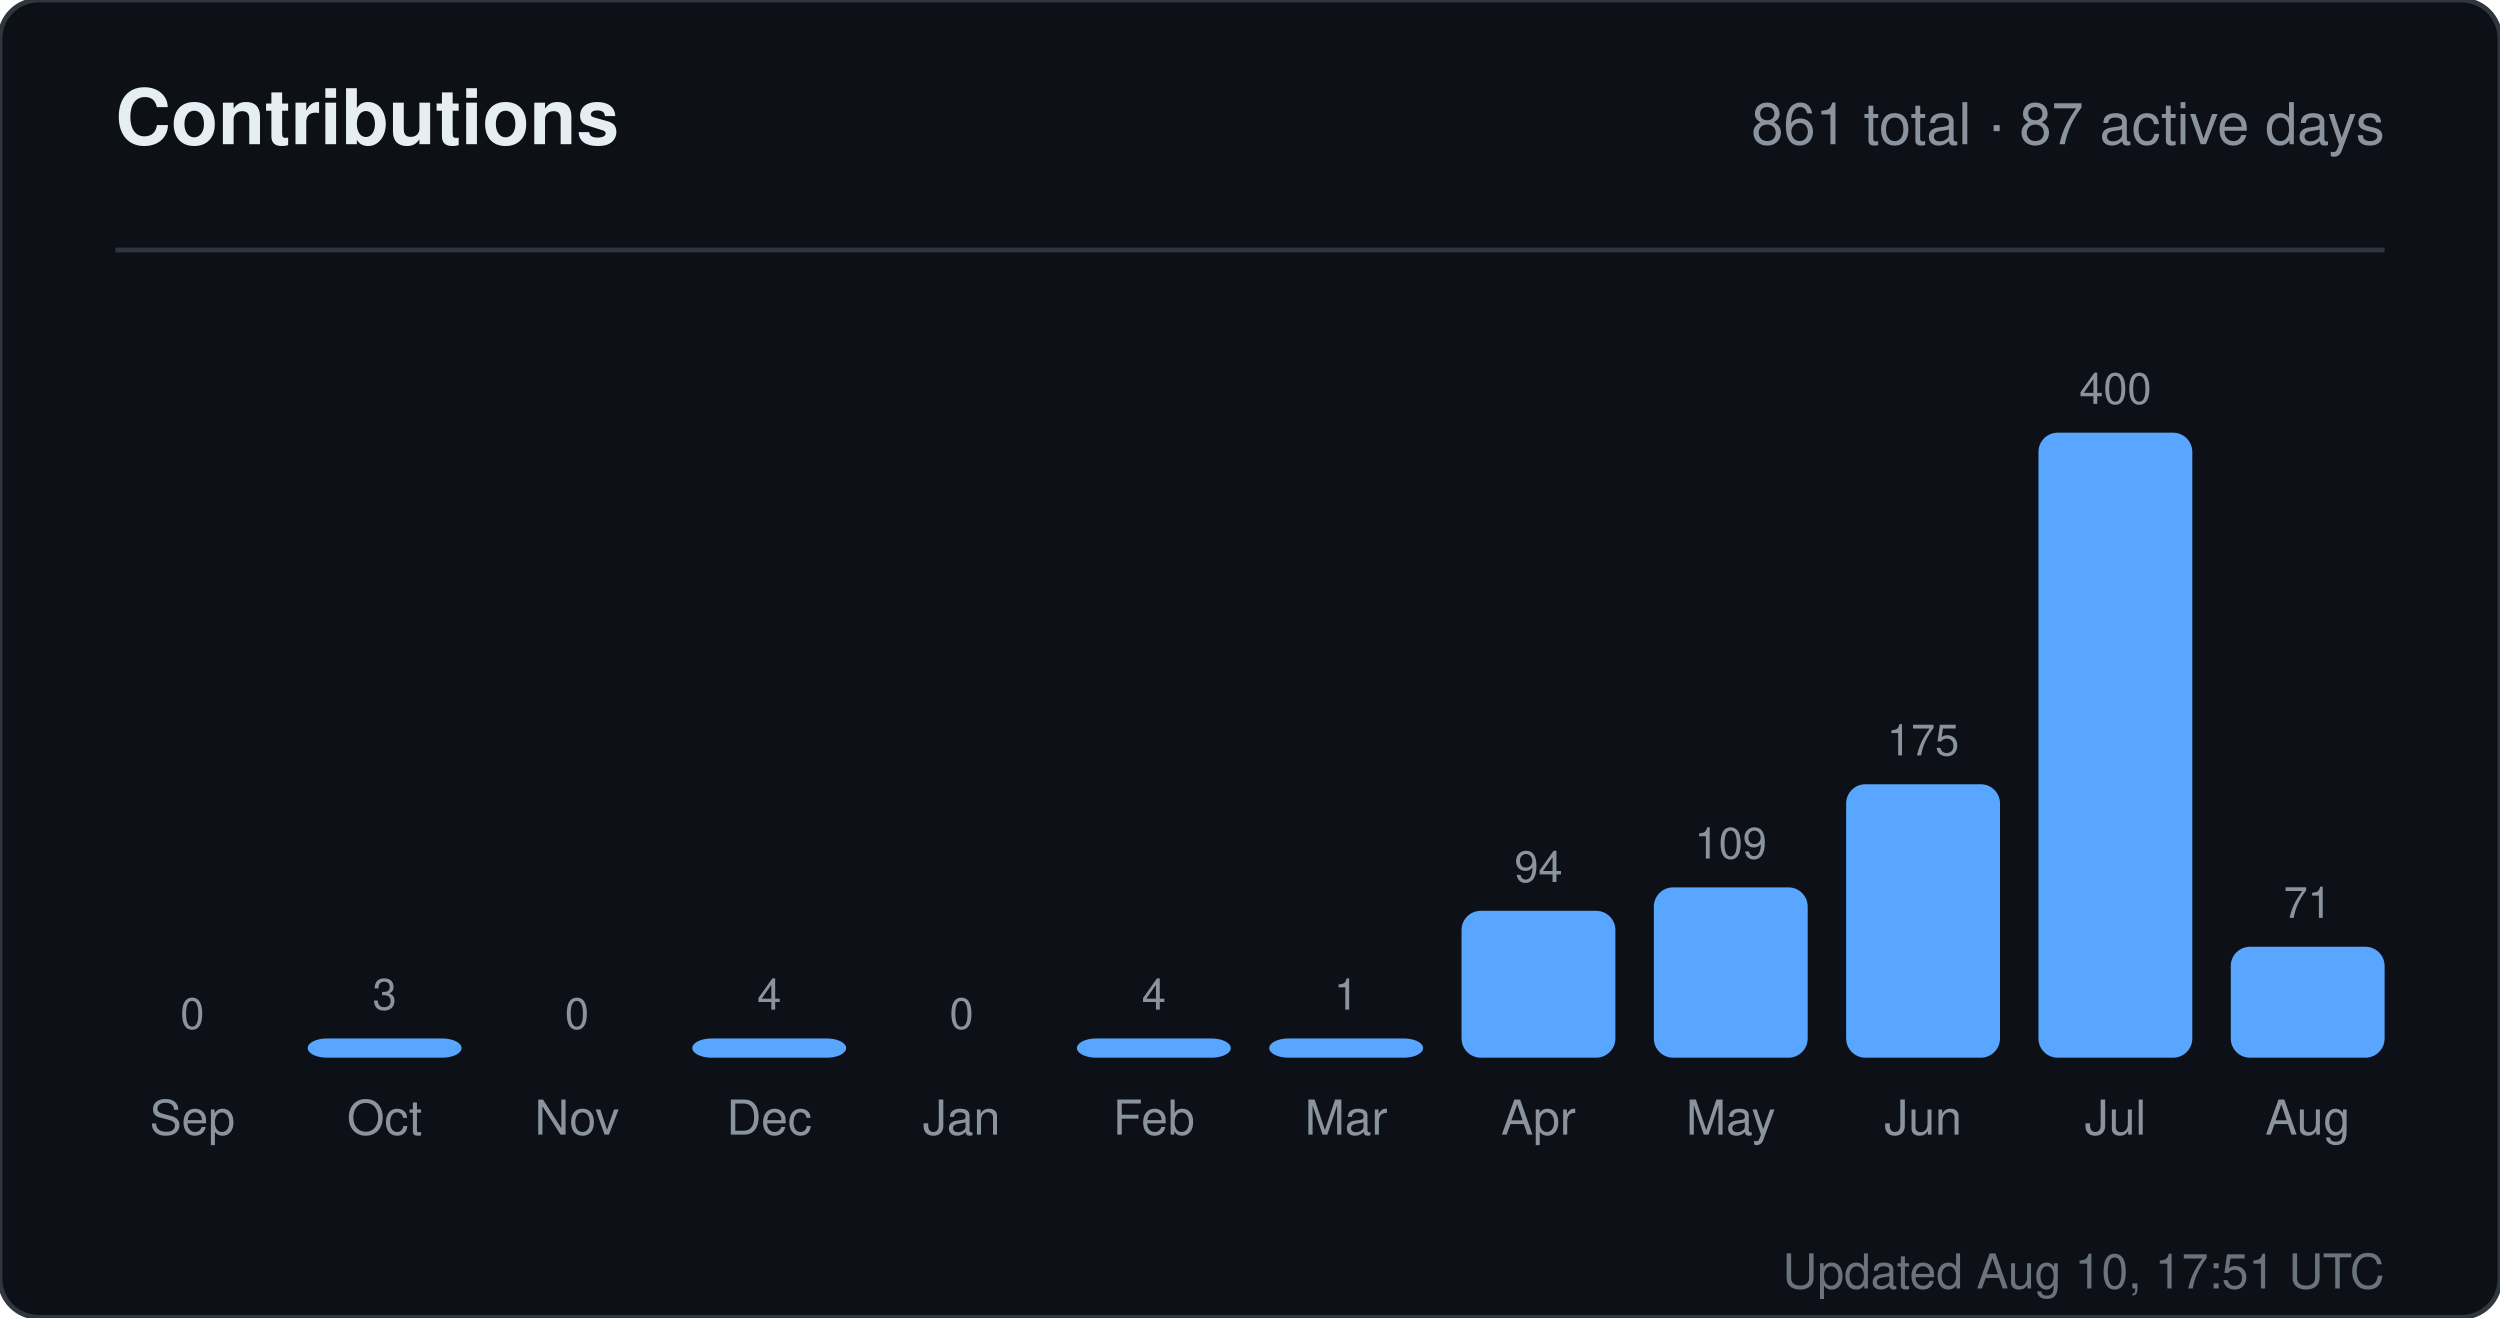
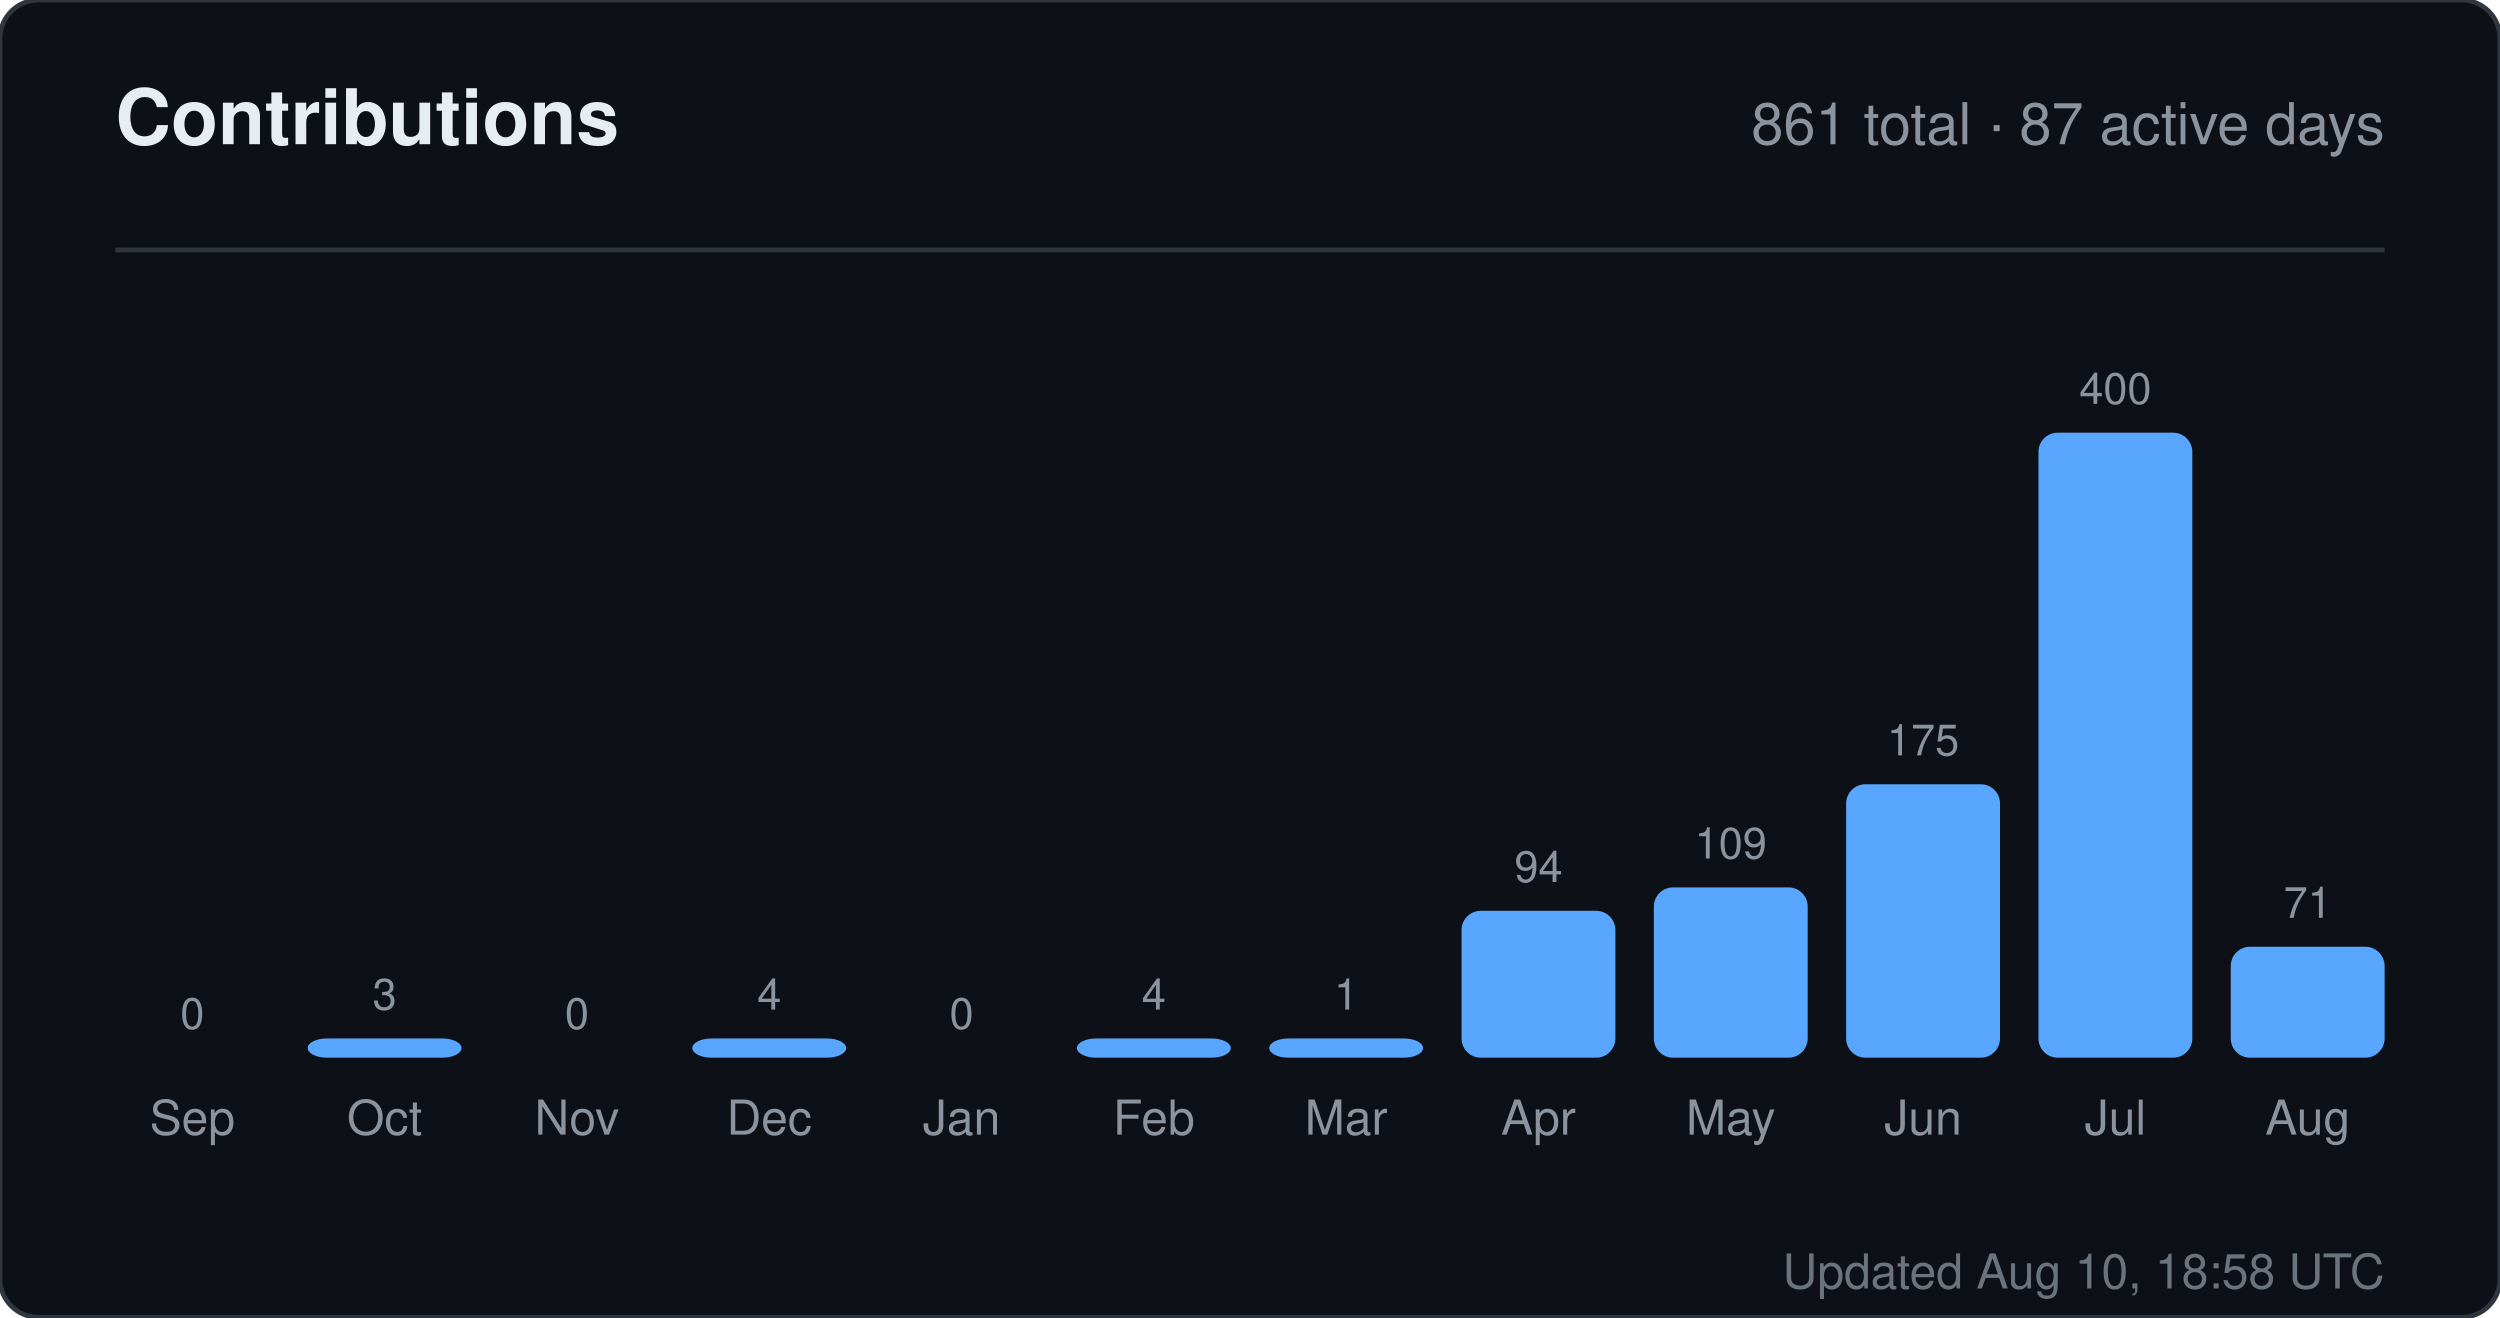
<svg xmlns="http://www.w3.org/2000/svg" width="520" height="274" viewBox="0 0 520 274" role="img" aria-label="Contributions for sandiirawan12">
  <rect width="520" height="274" rx="8" fill="#0d1117" stroke="#30363d" />
  <g font-family="-apple-system, BlinkMacSystemFont, Segoe UI, Helvetica, Arial, sans-serif">
    <text x="24" y="30" fill="#e6edf3" font-size="16" font-weight="700">Contributions</text>
    <text x="496" y="30" fill="#8b949e" font-size="12" text-anchor="end">861 total · 87 active days</text>
    <line x1="24" y1="52" x2="496" y2="52" stroke="#30363d" />
    <text x="40" y="214" fill="#8b949e" font-size="9" text-anchor="middle">0</text>
    <rect x="24" y="220" width="32" height="0" rx="4" fill="#58a6ff" />
    <text x="40" y="236" fill="#8b949e" font-size="10" text-anchor="middle">Sep</text>
    <text x="80" y="210" fill="#8b949e" font-size="9" text-anchor="middle">3</text>
    <rect x="64" y="216" width="32" height="4" rx="4" fill="#58a6ff" />
    <text x="80" y="236" fill="#8b949e" font-size="10" text-anchor="middle">Oct</text>
    <text x="120" y="214" fill="#8b949e" font-size="9" text-anchor="middle">0</text>
    <rect x="104" y="220" width="32" height="0" rx="4" fill="#58a6ff" />
    <text x="120" y="236" fill="#8b949e" font-size="10" text-anchor="middle">Nov</text>
    <text x="160" y="210" fill="#8b949e" font-size="9" text-anchor="middle">4</text>
    <rect x="144" y="216" width="32" height="4" rx="4" fill="#58a6ff" />
    <text x="160" y="236" fill="#8b949e" font-size="10" text-anchor="middle">Dec</text>
    <text x="200" y="214" fill="#8b949e" font-size="9" text-anchor="middle">0</text>
    <rect x="184" y="220" width="32" height="0" rx="4" fill="#58a6ff" />
    <text x="200" y="236" fill="#8b949e" font-size="10" text-anchor="middle">Jan</text>
    <text x="240" y="210" fill="#8b949e" font-size="9" text-anchor="middle">4</text>
    <rect x="224" y="216" width="32" height="4" rx="4" fill="#58a6ff" />
    <text x="240" y="236" fill="#8b949e" font-size="10" text-anchor="middle">Feb</text>
    <text x="280" y="210" fill="#8b949e" font-size="9" text-anchor="middle">1</text>
    <rect x="264" y="216" width="32" height="4" rx="4" fill="#58a6ff" />
    <text x="280" y="236" fill="#8b949e" font-size="10" text-anchor="middle">Mar</text>
    <text x="320" y="183.45" fill="#8b949e" font-size="9" text-anchor="middle">94</text>
    <rect x="304" y="189.45" width="32" height="30.55" rx="4" fill="#58a6ff" />
    <text x="320" y="236" fill="#8b949e" font-size="10" text-anchor="middle">Apr</text>
    <text x="360" y="178.575" fill="#8b949e" font-size="9" text-anchor="middle">109</text>
    <rect x="344" y="184.575" width="32" height="35.425" rx="4" fill="#58a6ff" />
    <text x="360" y="236" fill="#8b949e" font-size="10" text-anchor="middle">May</text>
    <text x="400" y="157.125" fill="#8b949e" font-size="9" text-anchor="middle">175</text>
    <rect x="384" y="163.125" width="32" height="56.875" rx="4" fill="#58a6ff" />
    <text x="400" y="236" fill="#8b949e" font-size="10" text-anchor="middle">Jun</text>
    <text x="440" y="84" fill="#8b949e" font-size="9" text-anchor="middle">400</text>
    <rect x="424" y="90" width="32" height="130" rx="4" fill="#58a6ff" />
    <text x="440" y="236" fill="#8b949e" font-size="10" text-anchor="middle">Jul</text>
    <text x="480" y="190.925" fill="#8b949e" font-size="9" text-anchor="middle">71</text>
    <rect x="464" y="196.925" width="32" height="23.075" rx="4" fill="#58a6ff" />
    <text x="480" y="236" fill="#8b949e" font-size="10" text-anchor="middle">Aug</text>
-     <text x="496" y="268" fill="#8b949e" font-size="10" text-anchor="end" opacity="0.75">Updated Aug 10, 17:51 UTC</text>
+     <text x="496" y="268" fill="#8b949e" font-size="10" text-anchor="end" opacity="0.75">Updated Aug 10, 18:58 UTC</text>
  </g>
</svg>
